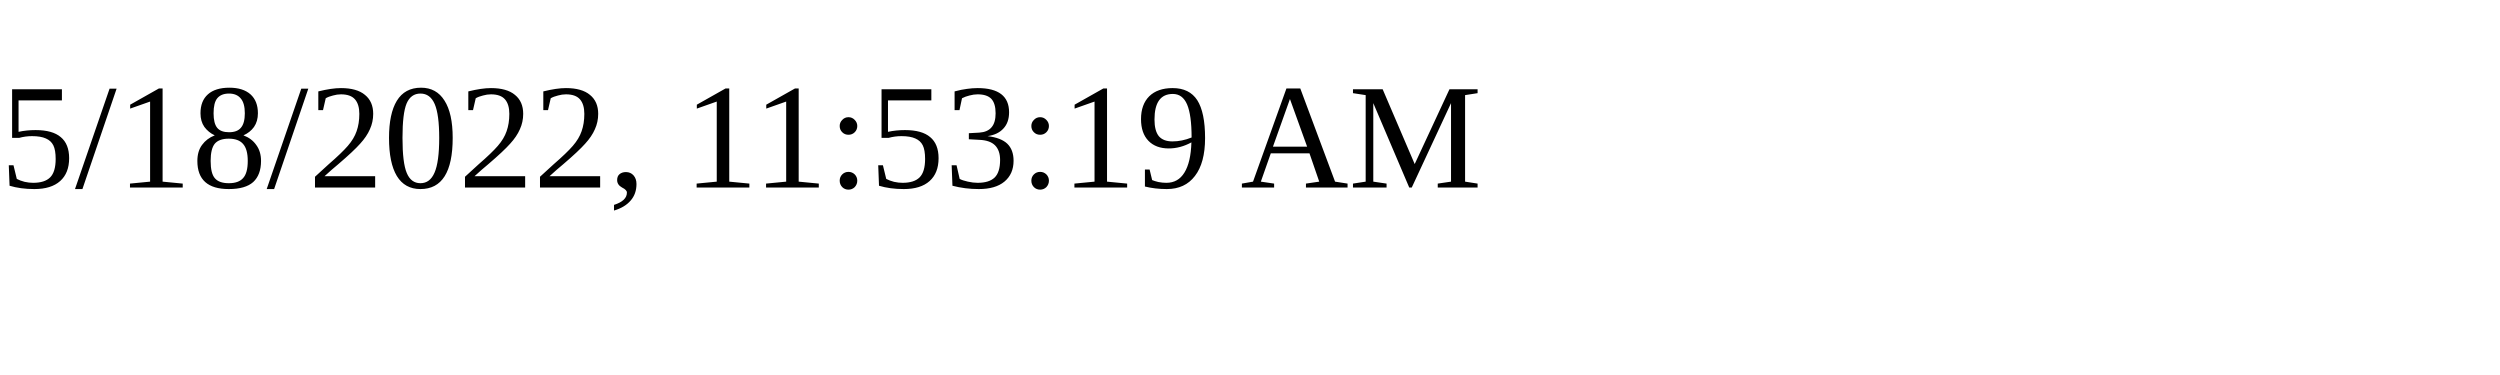
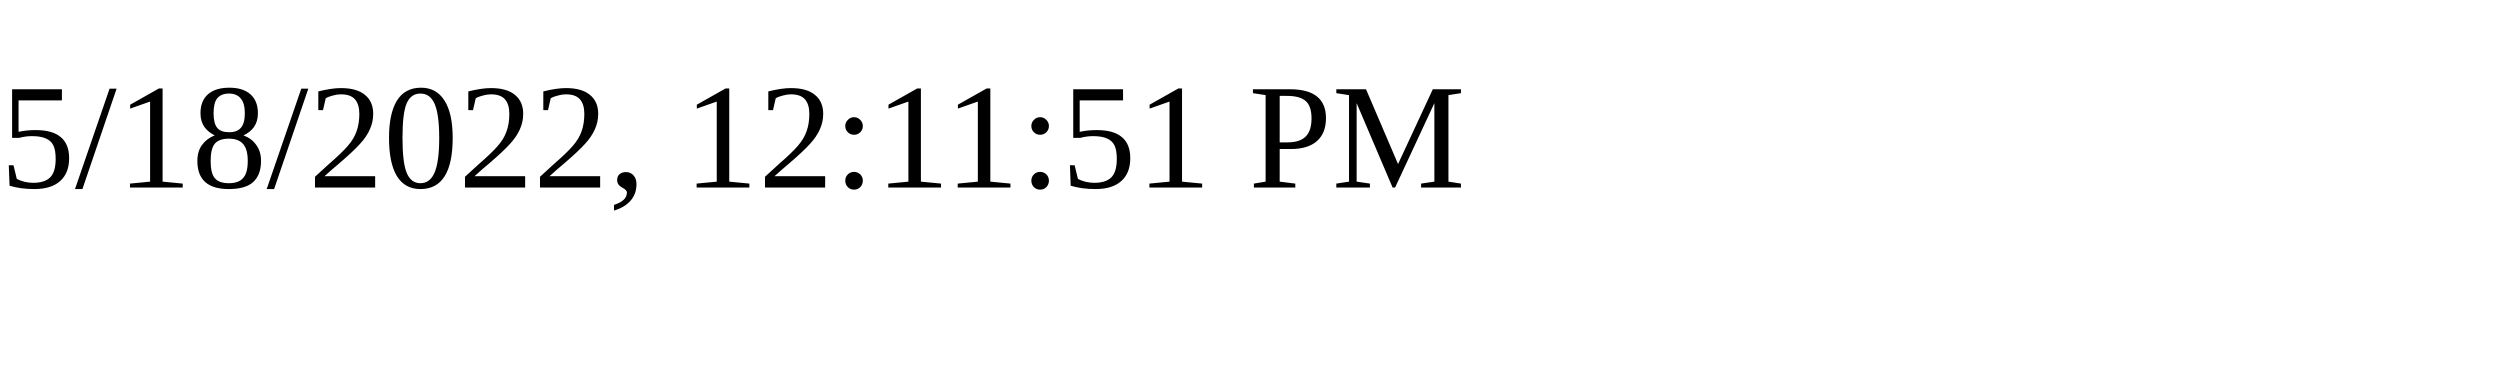
<svg xmlns="http://www.w3.org/2000/svg" height="30" width="200">
-   <text x="0" y="15">5/18/2022, 11:53:19 AM</text>
+   <text x="0" y="15">5/18/2022, 12:11:51 PM</text>
</svg>
